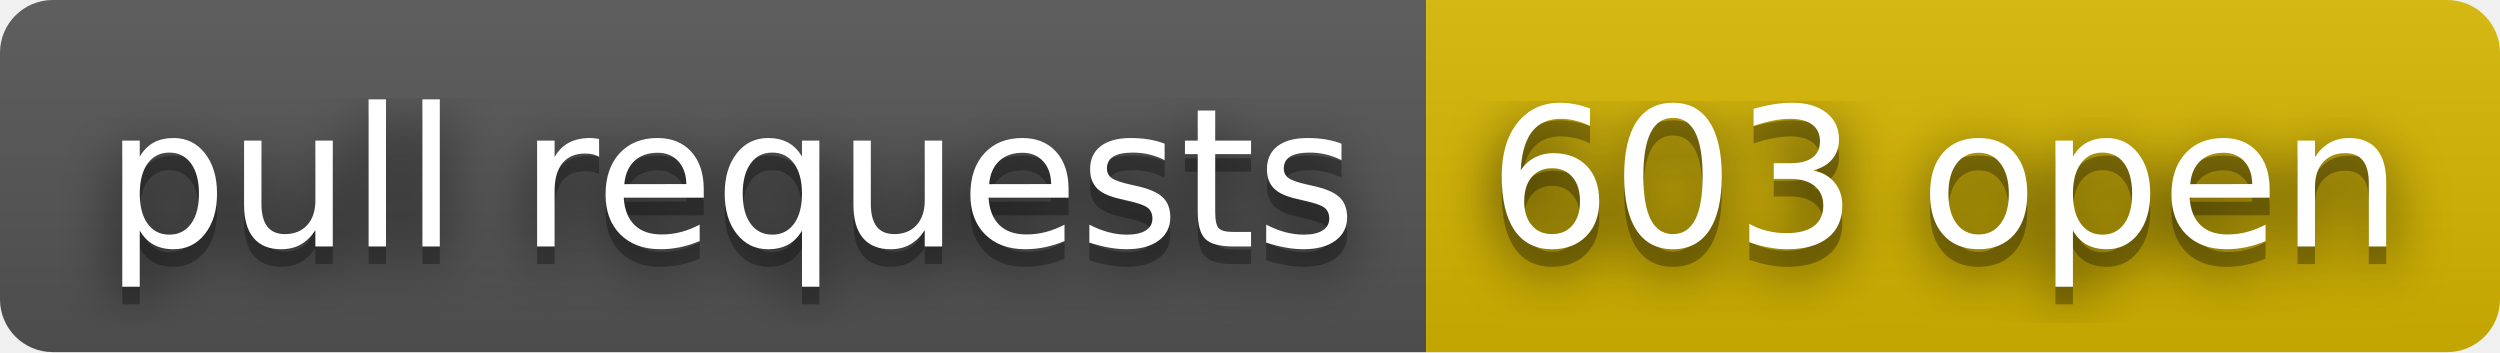
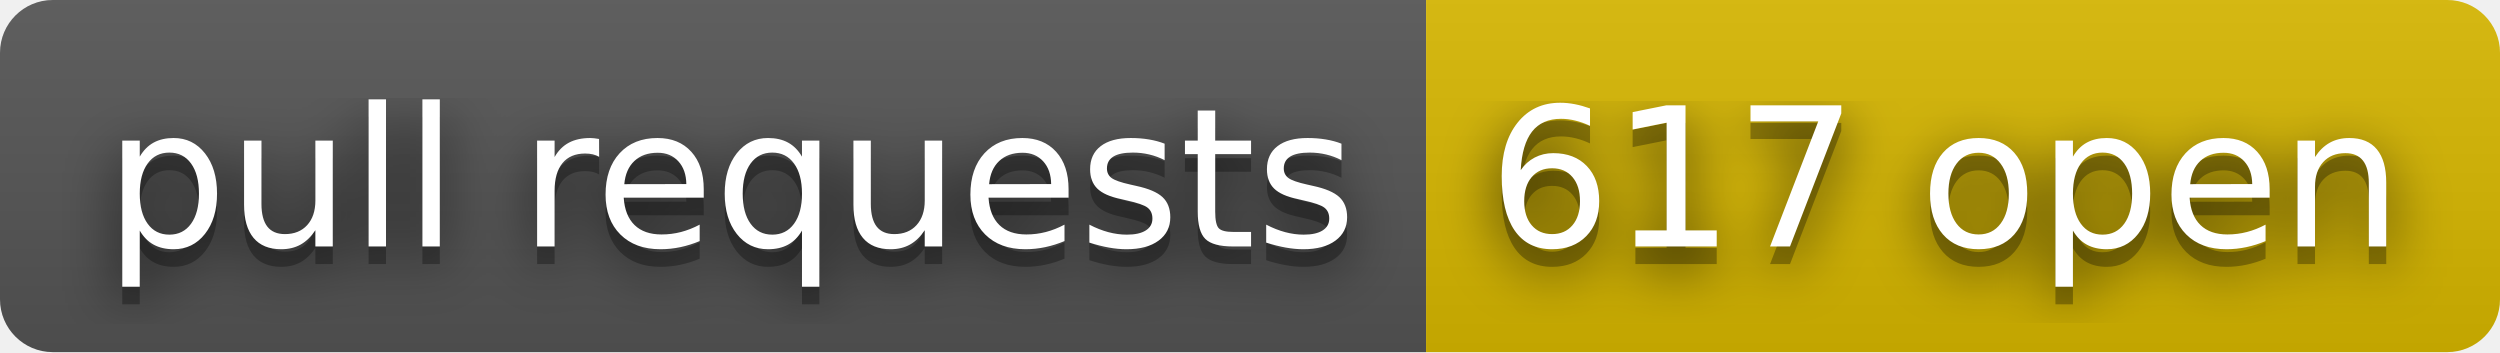
- <svg xmlns="http://www.w3.org/2000/svg" width="142" height="20" role="img" aria-label="pull requests: 603 open">
+ <svg xmlns="http://www.w3.org/2000/svg" width="142" height="20" role="img" aria-label="pull requests: 617 open">
  <filter id="blur">
    <feGaussianBlur stdDeviation="16" />
  </filter>
  <linearGradient id="s" x2="0" y2="100%">
    <stop offset="0" stop-color="#bbb" stop-opacity=".1" />
    <stop offset="1" stop-opacity=".1" />
  </linearGradient>
  <clipPath id="r">
    <rect width="142" height="20" rx="3" />
  </clipPath>
  <g clip-path="url(#r)">
    <rect width="81" height="20" fill="#555" />
    <rect x="81" width="61" height="20" fill="#d8b800" />
    <rect width="142" height="20" fill="url(#s)" />
  </g>
  <g fill="#fff" text-anchor="middle" font-family="Verdana,Geneva,DejaVu Sans,sans-serif" text-rendering="geometricPrecision" font-size="110">
    <g transform="scale(.1)">
      <g aria-hidden="true" fill="#010101">
        <text x="415" y="150" fill-opacity=".8" filter="url(#blur)" textLength="710">pull requests</text>
        <text x="415" y="150" fill-opacity=".3" textLength="710">pull requests</text>
      </g>
      <text x="415" y="140" textLength="710">pull requests</text>
    </g>
    <g transform="scale(.1)">
      <g aria-hidden="true" fill="#010101">
-         <text x="1105" y="150" fill-opacity=".8" filter="url(#blur)" textLength="510">603 open</text>
-         <text x="1105" y="150" fill-opacity=".3" textLength="510">603 open</text>
+         <text x="1105" y="150" fill-opacity=".8" filter="url(#blur)" textLength="510">617 open</text>
+         <text x="1105" y="150" fill-opacity=".3" textLength="510">617 open</text>
      </g>
-       <text x="1105" y="140" textLength="510">603 open</text>
+       <text x="1105" y="140" textLength="510">617 open</text>
    </g>
  </g>
</svg>
